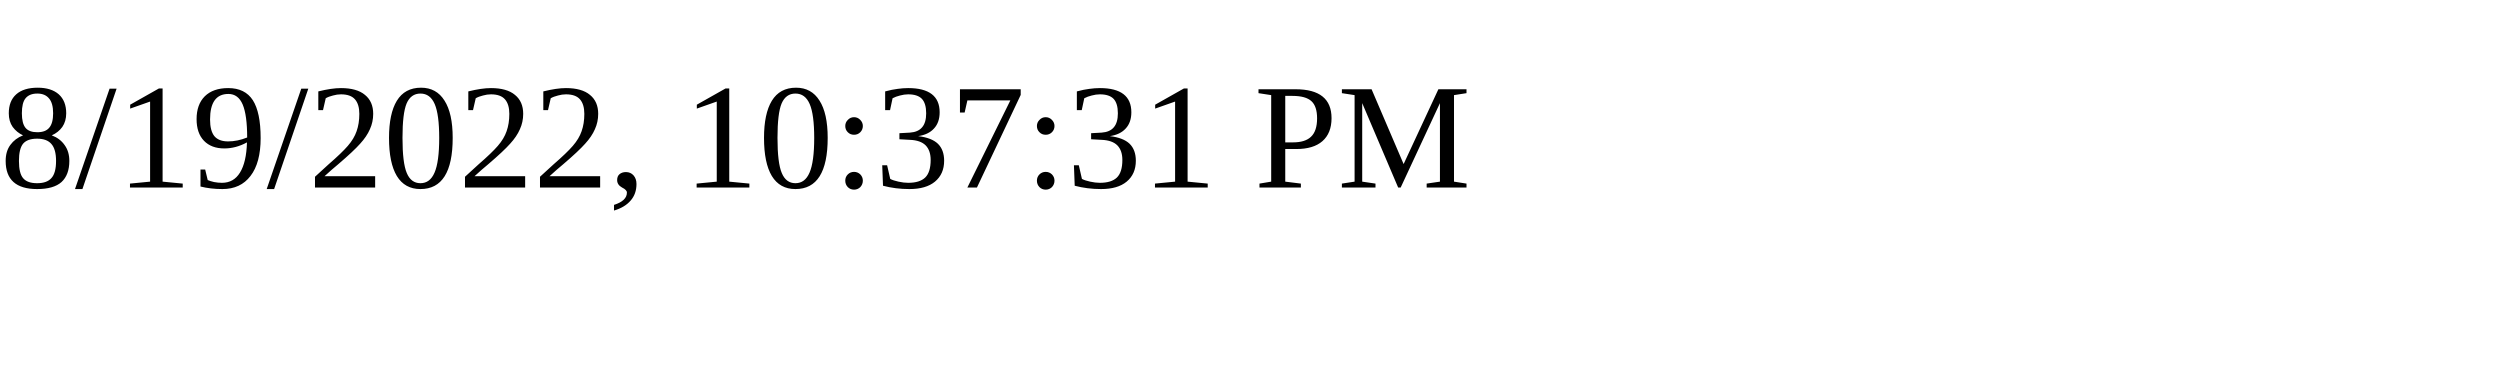
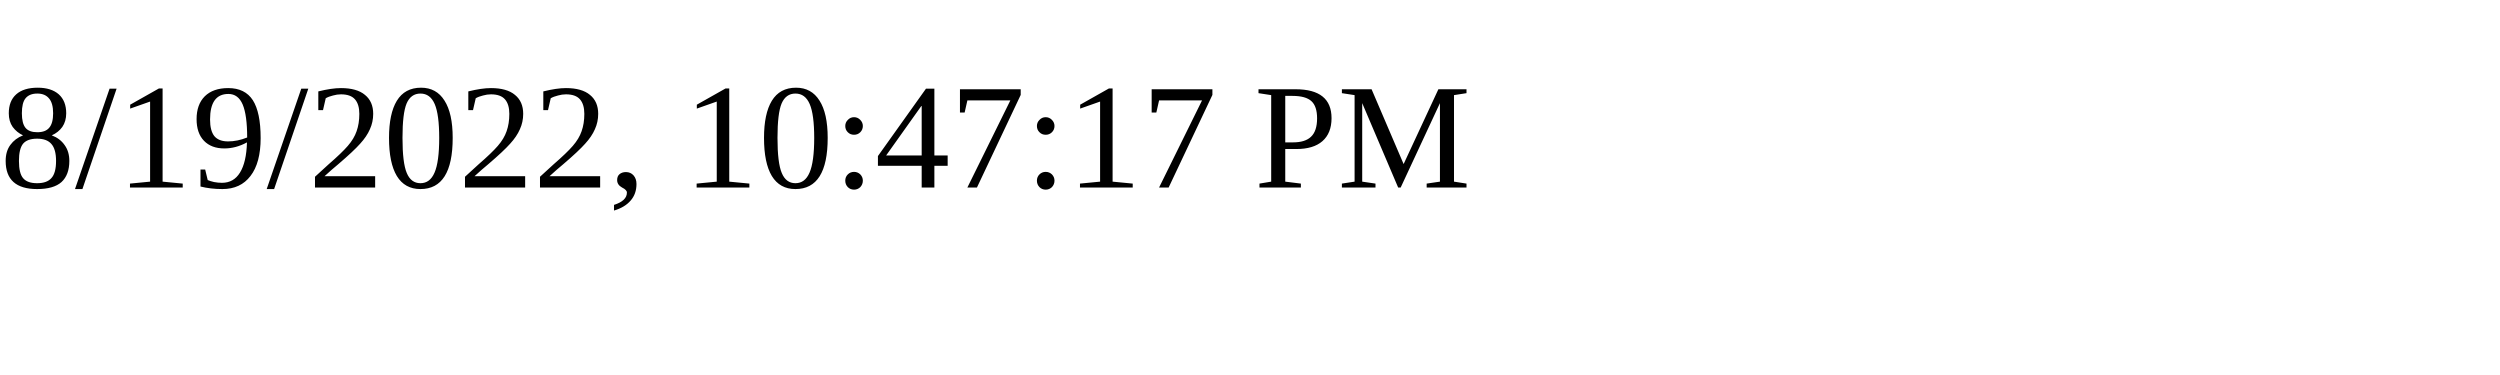
<svg xmlns="http://www.w3.org/2000/svg" height="30" width="200">
-   <text x="0" y="15">8/19/2022, 10:37:31 PM</text>
+   <text x="0" y="15">8/19/2022, 10:47:17 PM</text>
</svg>
